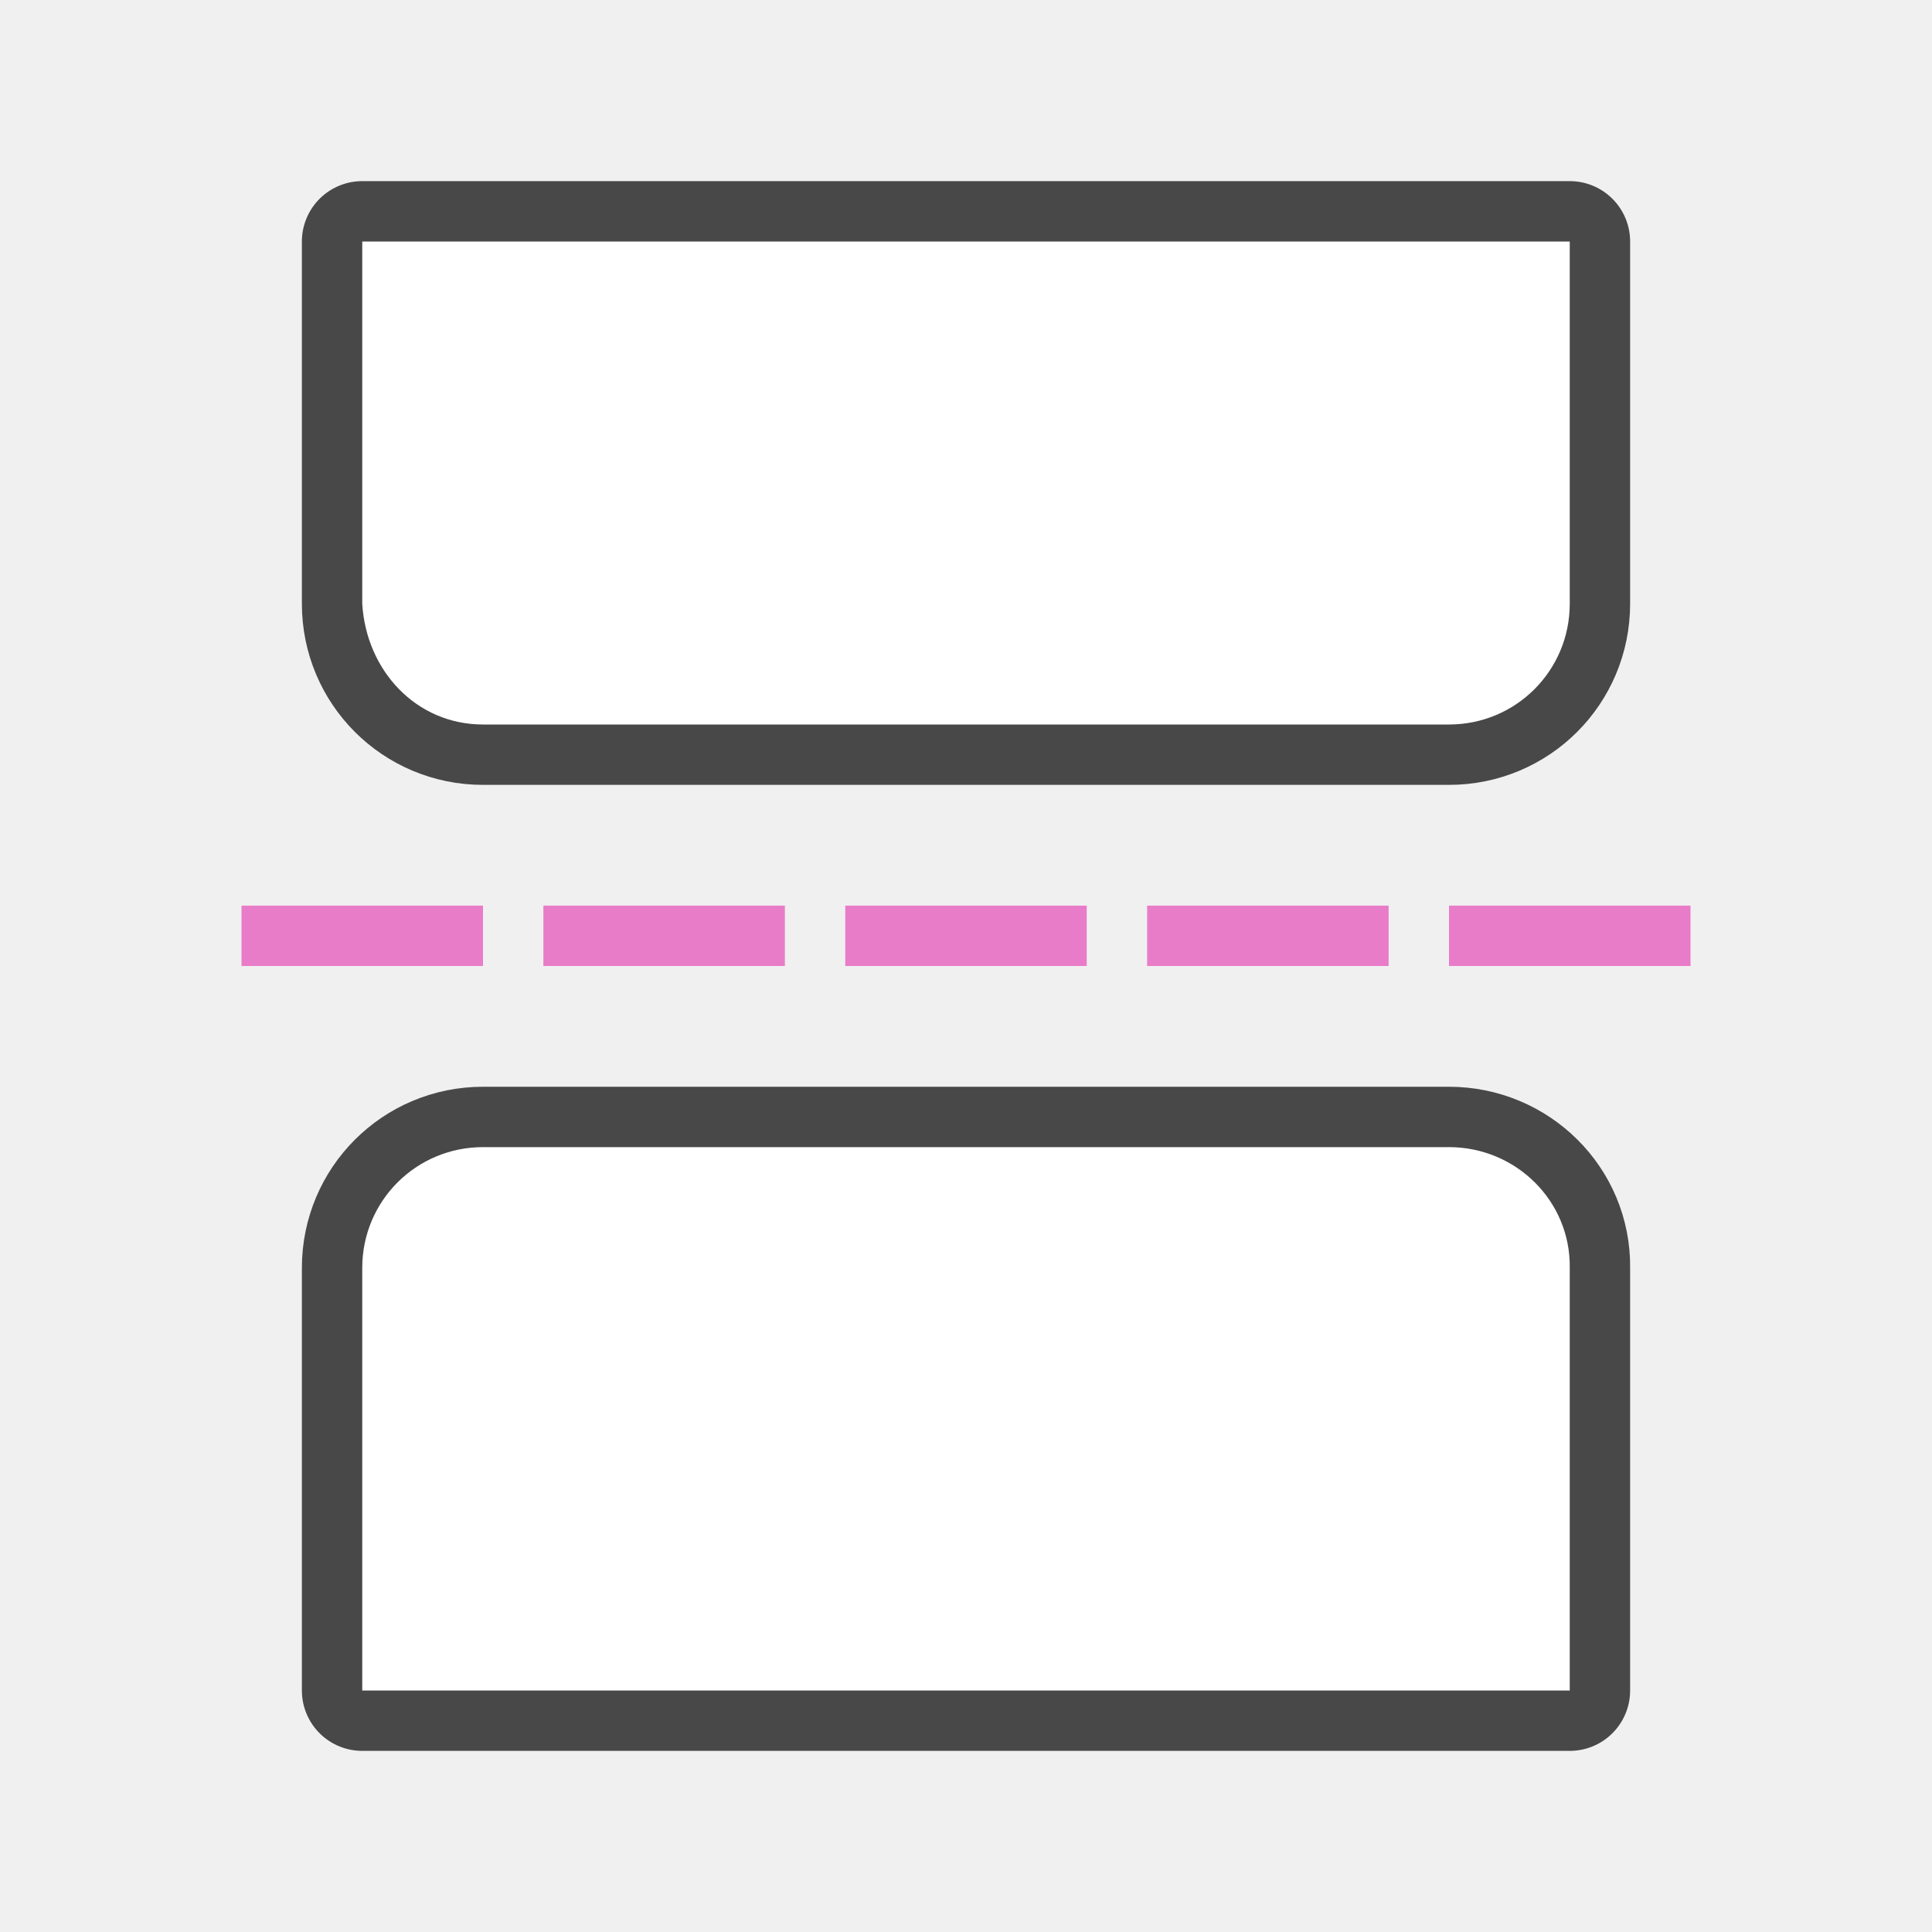
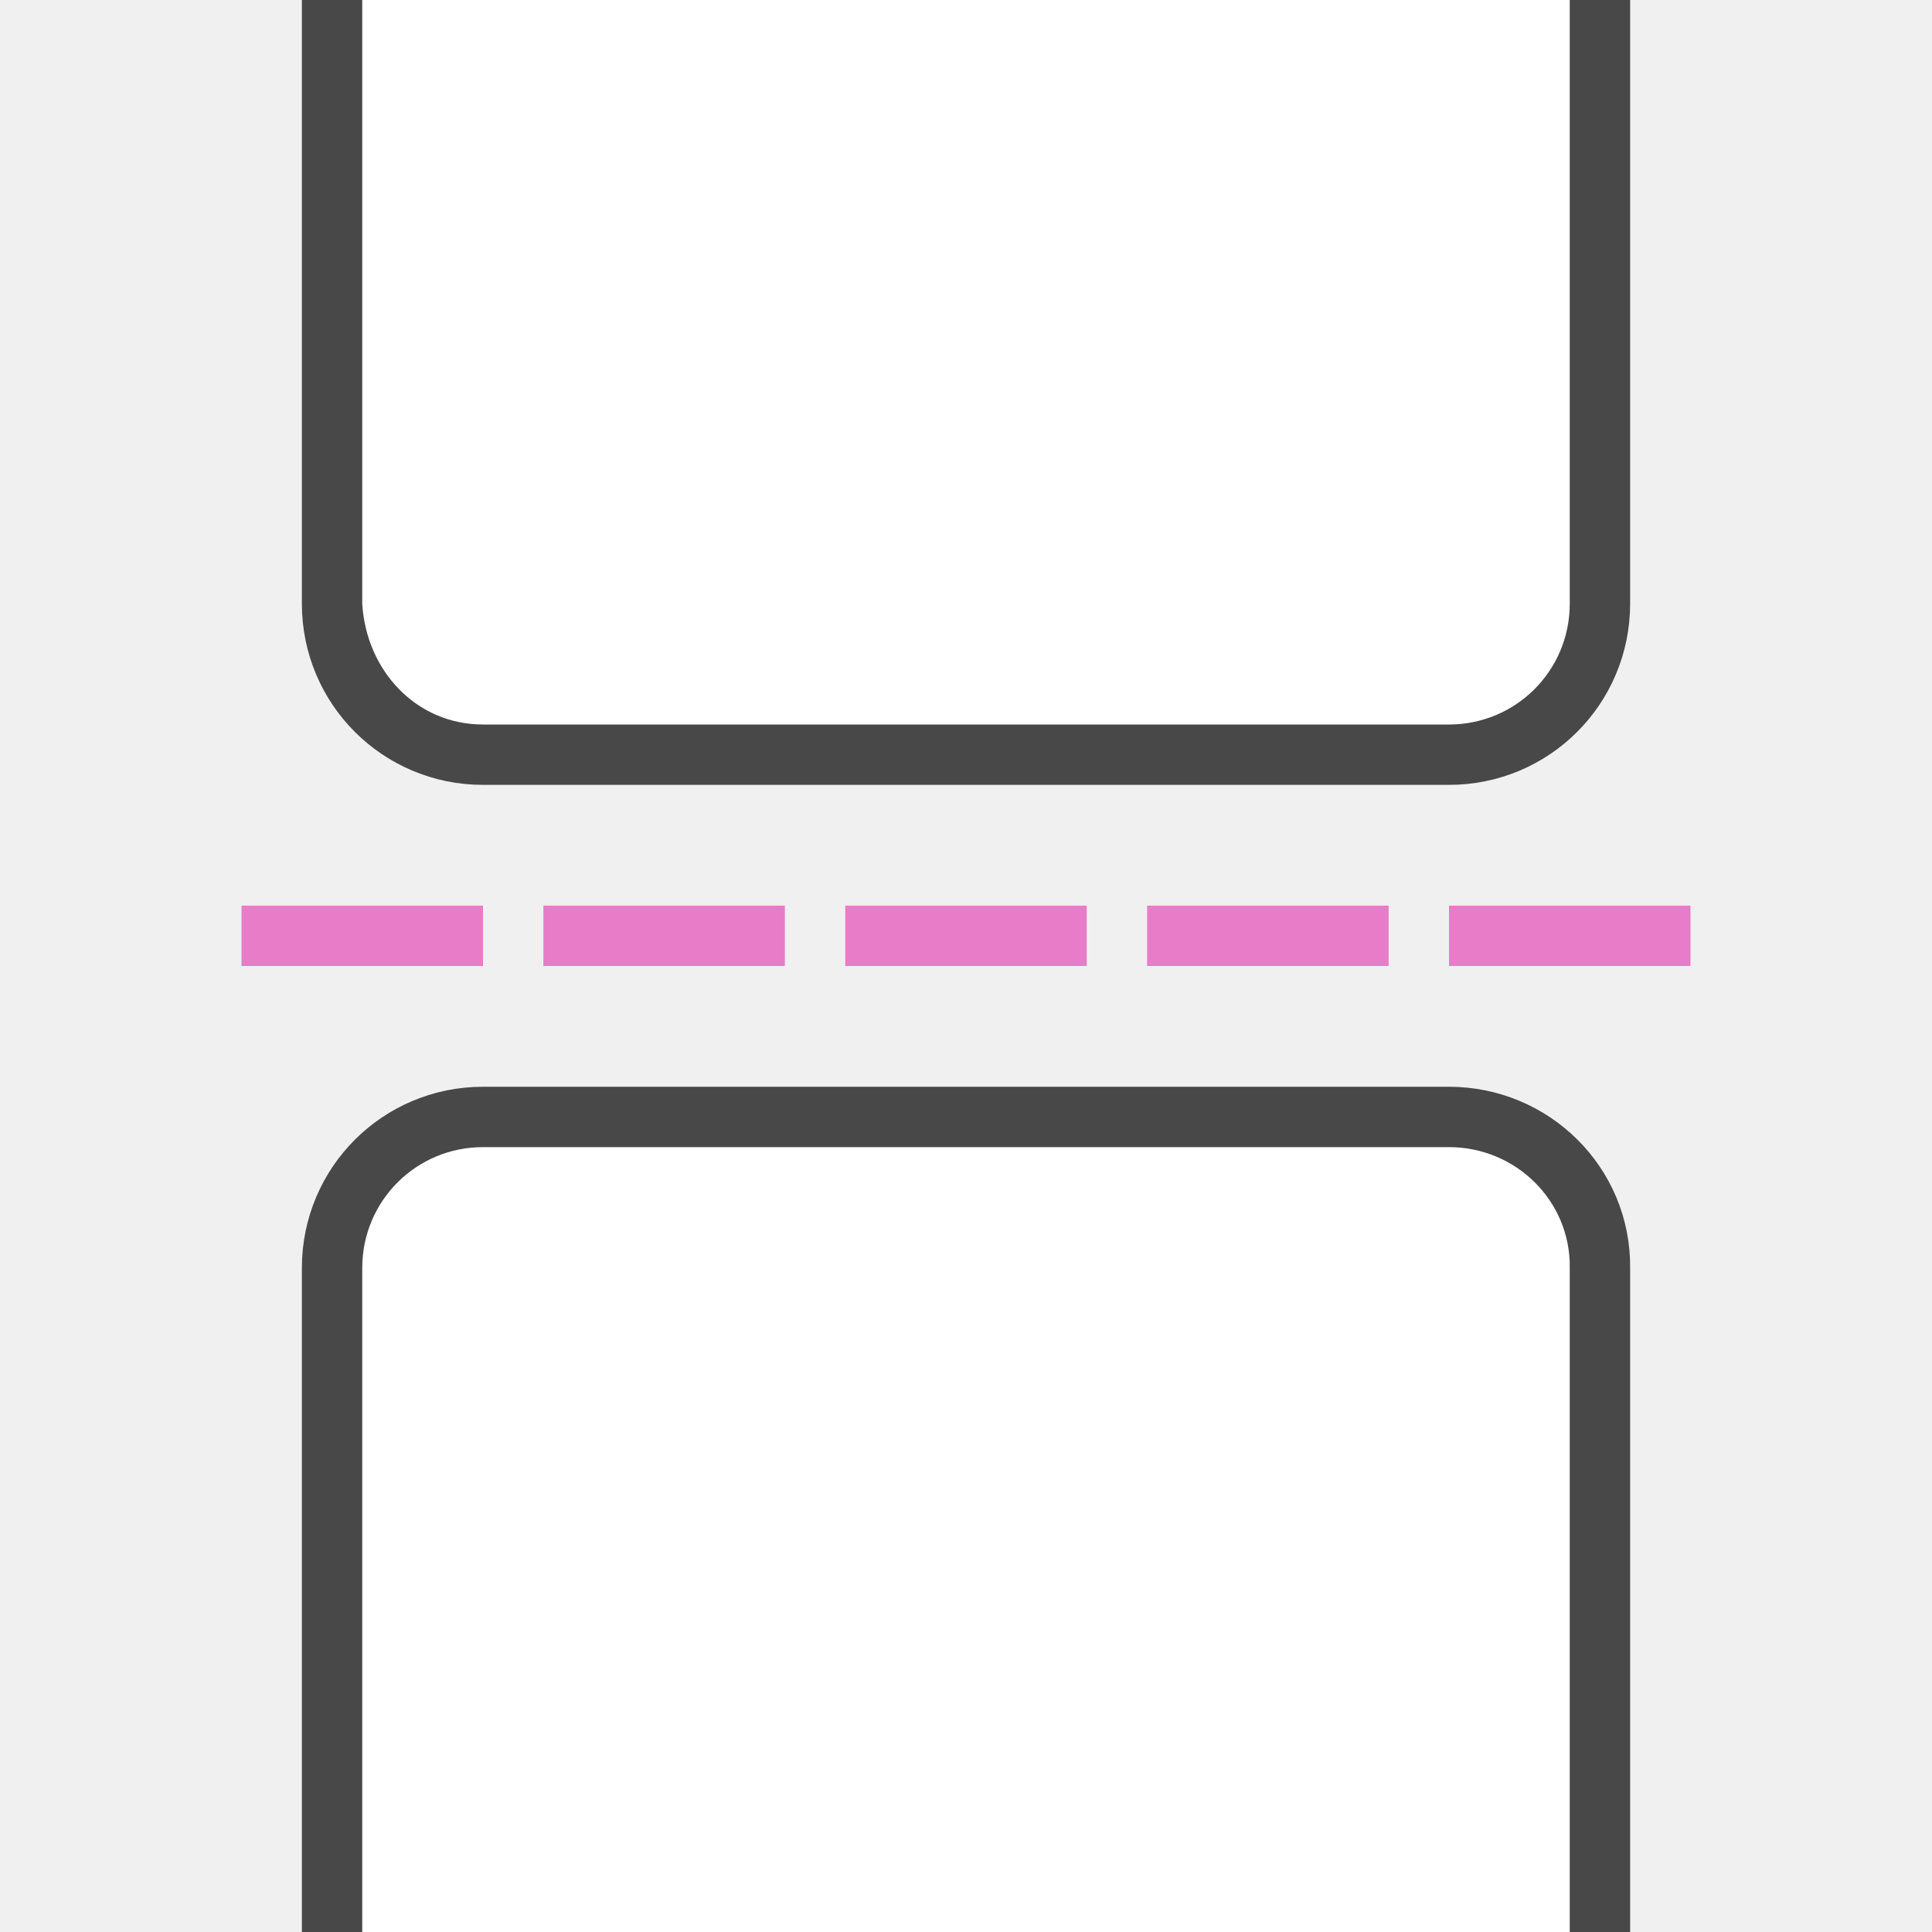
<svg xmlns="http://www.w3.org/2000/svg" viewBox="0 0 32 32" version="1.1" id="svg6">
  <defs id="defs10" />
-   <path id="path839" d="m 8,19 h 16 c 1.108,0 2.016,0.892 2,2 v 7 H 6 v -7 c 0,-1.108 0.892,-2 2,-2 z" style="opacity:0.7;fill:#000000;fill-opacity:1;stroke:#000000;stroke-width:2;stroke-linecap:round;stroke-linejoin:round;stroke-miterlimit:4;stroke-dasharray:none;stroke-opacity:1" />
-   <path style="opacity:1;fill:#ffffff;fill-opacity:1;stroke:none;stroke-width:1.897;stroke-linecap:round;stroke-linejoin:round;stroke-miterlimit:4;stroke-dasharray:none;stroke-opacity:1" d="m 8,19 h 16 c 1.108,0 2.016,0.892 2,2 v 7 H 6 v -7 c 0,-1.108 0.892,-2 2,-2 z" id="rect836" />
-   <path id="path839-3" d="M 24,12 H 8 C 6.892,12 6,11.108 6,10 V 4 h 20 v 6 c 0,1.108 -0.892,2 -2,2 z" style="opacity:0.7;fill:#000000;fill-opacity:1;stroke:#000000;stroke-width:2;stroke-linecap:round;stroke-linejoin:round;stroke-miterlimit:4;stroke-dasharray:none;stroke-opacity:1" />
-   <path style="opacity:1;fill:#ffffff;fill-opacity:1;stroke:none;stroke-width:1.897;stroke-linecap:round;stroke-linejoin:round;stroke-miterlimit:4;stroke-dasharray:none;stroke-opacity:1" d="M 24,12 H 8 C 6.892,12 6.066,11.106 6,10 V 4 h 20 v 6 c 0,1.108 -0.892,2 -2,2 z" id="rect836-8" />
+   <path id="path839" d="m 8,19 h 16 c 1.108,0 2.016,0.892 2,2 V 32 H 6 V 21 c 0,-1.108 0.892,-2 2,-2 z" style="opacity:0.7;fill:#000000;fill-opacity:1;stroke:#000000;stroke-width:2;stroke-linecap:round;stroke-linejoin:round;stroke-miterlimit:4;stroke-dasharray:none;stroke-opacity:1" />
+   <path style="opacity:1;fill:#ffffff;fill-opacity:1;stroke:none;stroke-width:1.897;stroke-linecap:round;stroke-linejoin:round;stroke-miterlimit:4;stroke-dasharray:none;stroke-opacity:1" d="m 8,19 h 16 c 1.108,0 2.016,0.892 2,2 V 32 H 6 V 21 c 0,-1.108 0.892,-2 2,-2 z" id="rect836" />
+   <path id="path839-3" d="M 24,12 H 8 C 6.892,12 6,11.108 6,10 V 0 h 20 v 10 c 0,1.108 -0.892,2 -2,2 z" style="opacity:0.7;fill:#000000;fill-opacity:1;stroke:#000000;stroke-width:2;stroke-linecap:round;stroke-linejoin:round;stroke-miterlimit:4;stroke-dasharray:none;stroke-opacity:1" />
+   <path style="opacity:1;fill:#ffffff;fill-opacity:1;stroke:none;stroke-width:1.897;stroke-linecap:round;stroke-linejoin:round;stroke-miterlimit:4;stroke-dasharray:none;stroke-opacity:1" d="M 24,12 H 8 C 6.892,12 6.066,11.106 6,10 V 0 h 20 v 10 c 0,1.108 -0.892,2 -2,2 z" id="rect836-8" />
  <rect y="15" x="24" height="1" width="4" id="rect869" style="opacity:1;fill:#e97cc8;fill-opacity:1;stroke:none;stroke-width:2.309;stroke-linecap:round;stroke-linejoin:round;stroke-miterlimit:4;stroke-dasharray:none;stroke-opacity:1" />
  <rect style="opacity:1;fill:#e97cc8;fill-opacity:1;stroke:none;stroke-width:2.309;stroke-linecap:round;stroke-linejoin:round;stroke-miterlimit:4;stroke-dasharray:none;stroke-opacity:1" id="rect881" width="4" height="1" x="19" y="15" />
  <rect y="15" x="14" height="1" width="4" id="rect883" style="opacity:1;fill:#e97cc8;fill-opacity:1;stroke:none;stroke-width:2.309;stroke-linecap:round;stroke-linejoin:round;stroke-miterlimit:4;stroke-dasharray:none;stroke-opacity:1" />
  <rect style="opacity:1;fill:#e97cc8;fill-opacity:1;stroke:none;stroke-width:2.309;stroke-linecap:round;stroke-linejoin:round;stroke-miterlimit:4;stroke-dasharray:none;stroke-opacity:1" id="rect885" width="4" height="1" x="9" y="15" />
  <rect y="15" x="4" height="1" width="4" id="rect887" style="opacity:1;fill:#e97cc8;fill-opacity:1;stroke:none;stroke-width:2.309;stroke-linecap:round;stroke-linejoin:round;stroke-miterlimit:4;stroke-dasharray:none;stroke-opacity:1" />
</svg>
